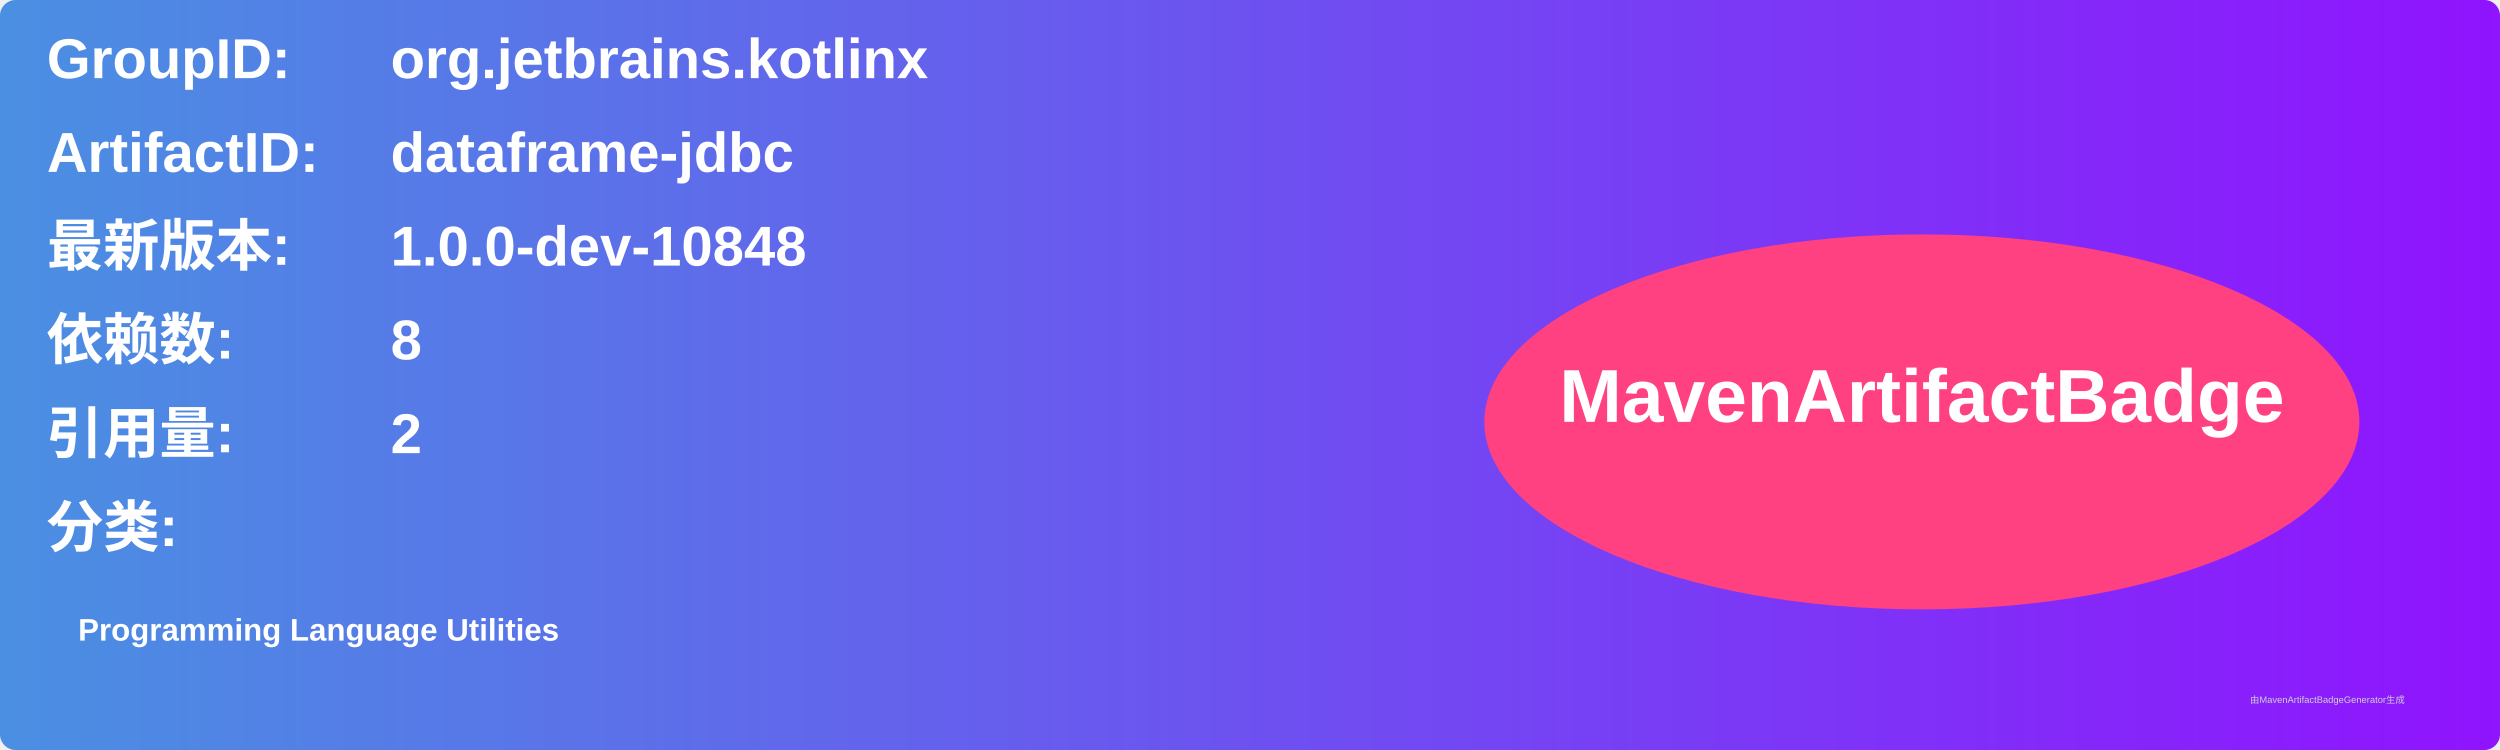
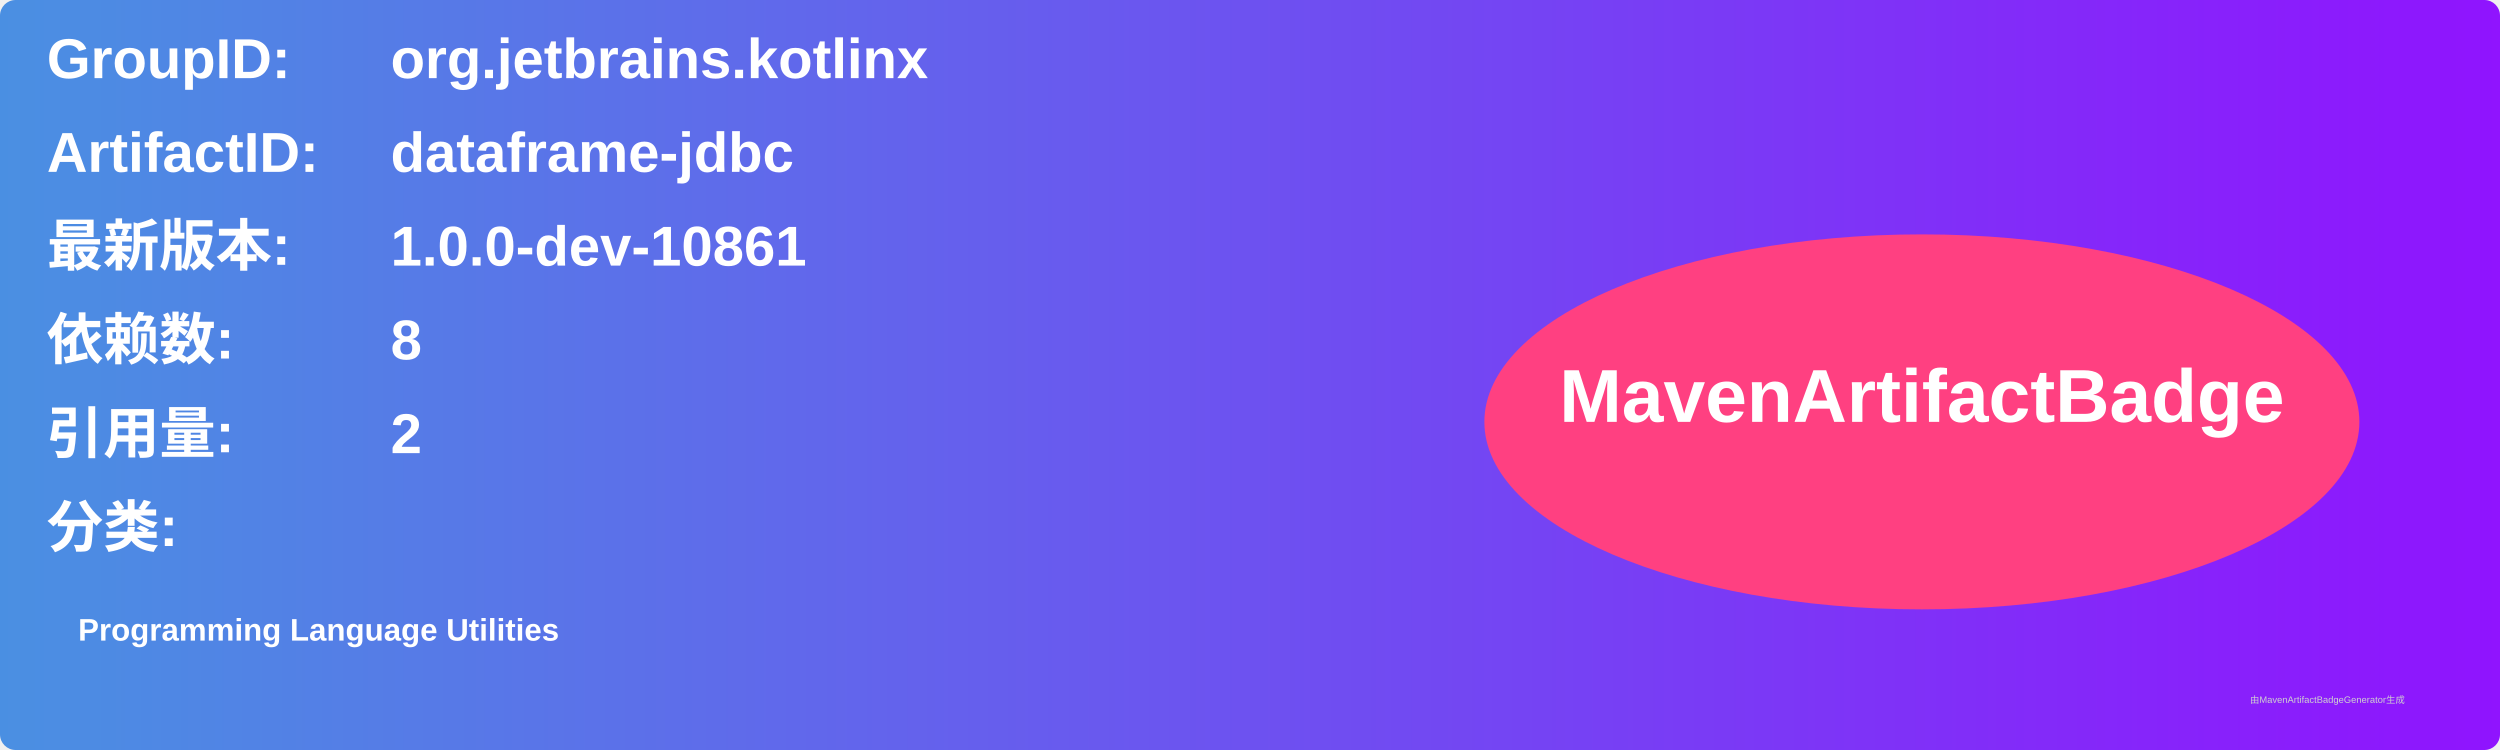
<svg xmlns="http://www.w3.org/2000/svg" width="800" height="240" viewBox="0 0 800 240">
  <linearGradient id="grad" x1="0%" y1="0%" x2="100%" y2="0%">
    <stop offset="0%" stop-color="#4a90e2" />
    <stop offset="100%" stop-color="#9013fe" />
  </linearGradient>
  <rect width="100%" height="100%" rx="5" ry="5" fill="url(#grad)" />
  <g transform="translate(15, 15)">
    <text x="0" y="10" font-family="Arial" font-size="18" fill="white" font-weight="bold" width="260">GroupID:</text>
    <text x="110" y="10" font-family="Arial" font-size="18" fill="white" font-weight="bold" width="460">org.jetbrains.kotlinx</text>
    <text x="0" y="40" font-family="Arial" font-size="18" fill="white" font-weight="bold" width="260">ArtifactID:</text>
    <text x="110" y="40" font-family="Arial" font-size="18" fill="white" font-weight="bold" width="460">dataframe-jdbc</text>
    <text x="0" y="70" font-family="Arial" font-size="18" fill="white" font-weight="bold">最新版本:</text>
    <text x="110" y="70" font-family="Arial" font-size="18" fill="white" font-weight="bold">
-       <tspan font-weight="bold">1.0.0-dev-10848</tspan>
+       <tspan font-weight="bold">1.0.0-dev-10861</tspan>
    </text>
    <text x="0" y="100" font-family="Arial" font-size="18" fill="white" font-weight="bold">依赖数: </text>
    <text x="110" y="100" font-family="Arial" font-size="18" fill="white">
      <tspan font-weight="bold">8</tspan>
    </text>
    <text x="0" y="130" font-family="Arial" font-size="18" fill="white" font-weight="bold">引用量: </text>
    <text x="110" y="130" font-family="Arial" font-size="18" fill="white">
      <tspan font-weight="bold">2</tspan>
    </text>
    <text x="0" y="160" font-family="Arial" font-size="18" fill="white" font-weight="bold">分类:</text>
    <text x="10" y="190" font-family="Arial" font-size="10" fill="white">
      <tspan font-weight="bold">Programming Language Utilities</tspan>
    </text>
    <ellipse cx="600" cy="120" rx="140" ry="60" fill="#ff4081" />
    <text x="600" y="120" text-anchor="middle" font-family="Arial" font-size="24" fill="white" font-weight="bold">MavenArtifactBadge</text>
  </g>
  <text x="720" y="225" font-family="Arial" font-size="3" fill="#d0d0d0">由MavenArtifactBadgeGenerator生成</text>
</svg>
